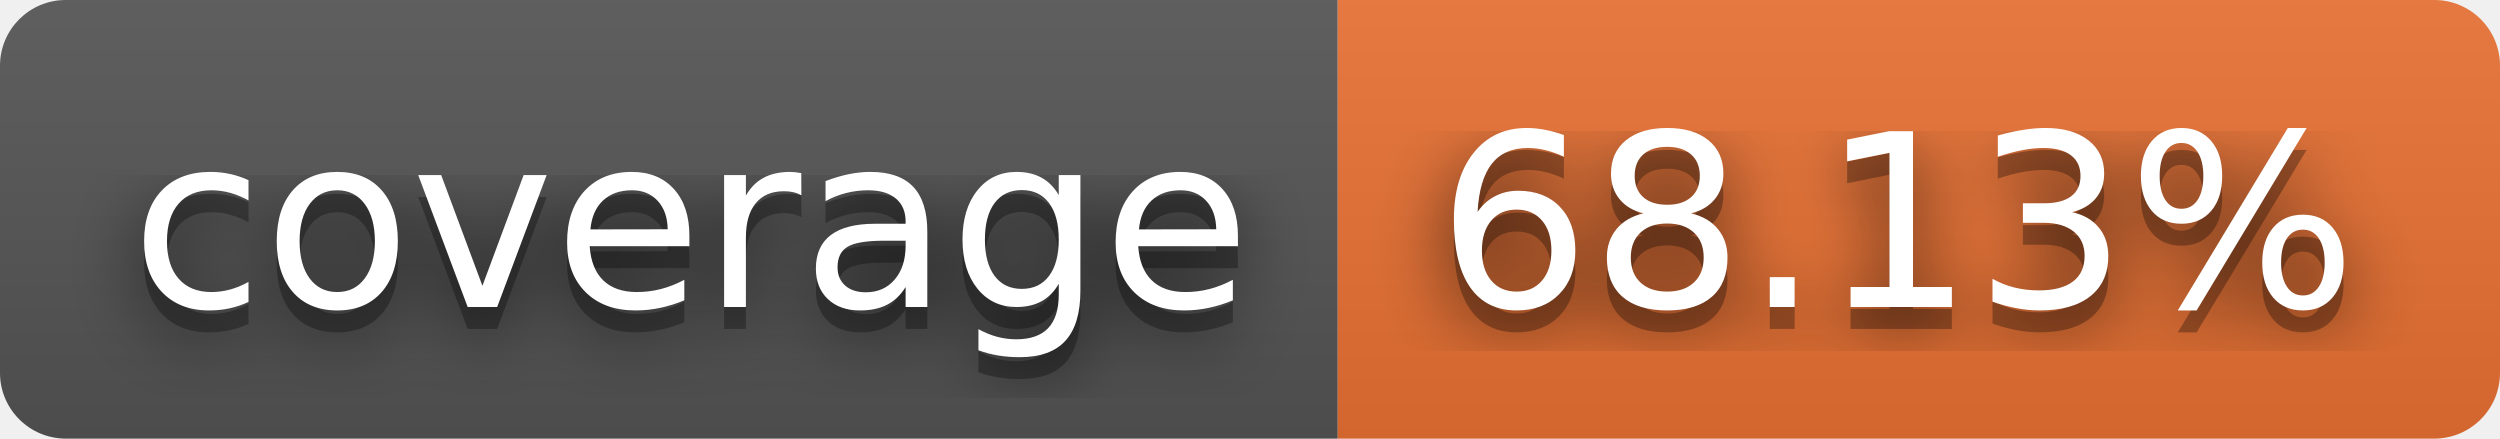
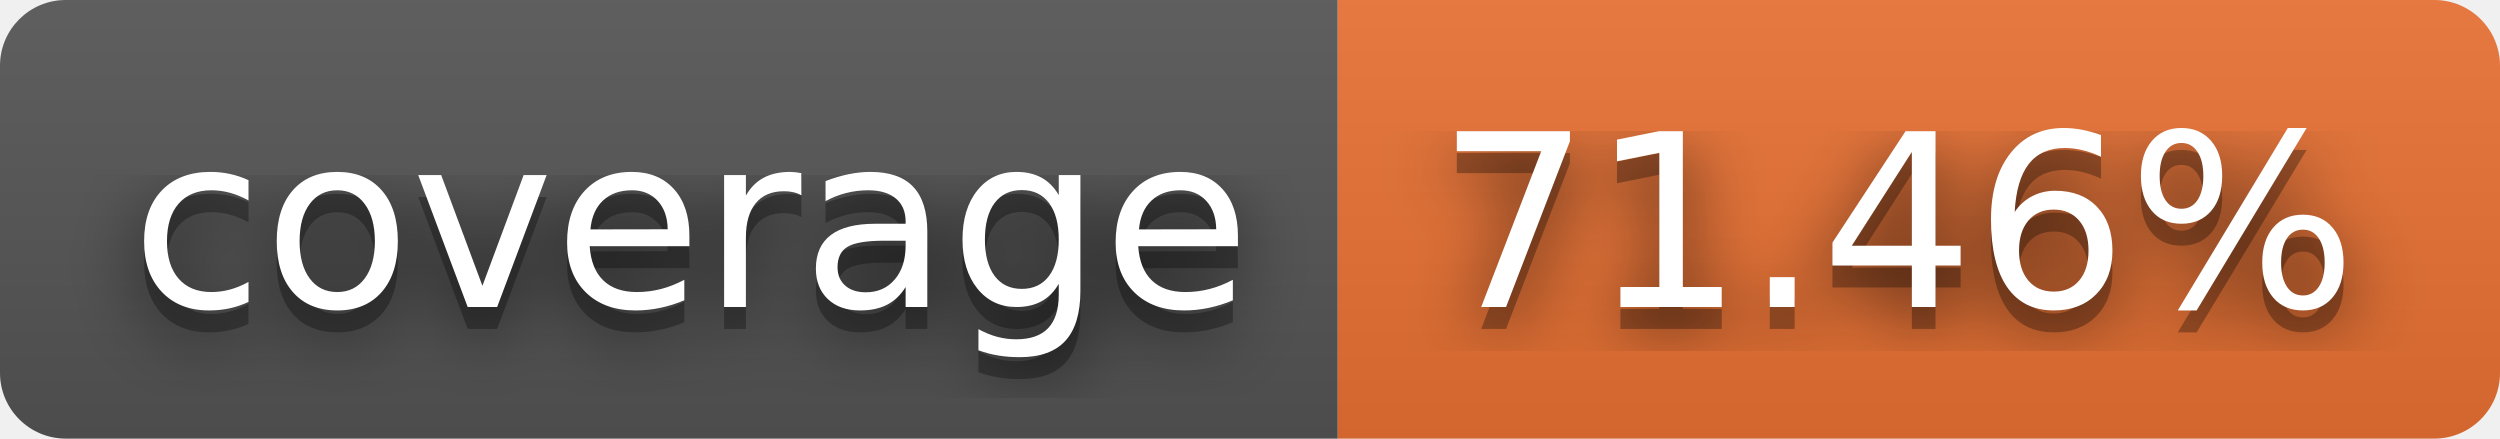
- <svg xmlns="http://www.w3.org/2000/svg" width="114" height="20" role="img" aria-label="coverage: 68.13%">
+ <svg xmlns="http://www.w3.org/2000/svg" width="114" height="20" role="img" aria-label="coverage: 71.46%">
  <filter id="blur">
    <feGaussianBlur stdDeviation="16" />
  </filter>
  <linearGradient id="s" x2="0" y2="100%">
    <stop offset="0" stop-color="#bbb" stop-opacity=".1" />
    <stop offset="1" stop-opacity=".1" />
  </linearGradient>
  <clipPath id="r">
    <rect width="114" height="20" rx="3" />
  </clipPath>
  <g clip-path="url(#r)">
    <rect width="61" height="20" fill="#555" />
    <rect x="61" width="53" height="20" fill="#ea7233" />
    <rect width="114" height="20" fill="url(#s)" />
  </g>
  <g fill="#fff" text-anchor="middle" font-family="Verdana,Geneva,DejaVu Sans,sans-serif" text-rendering="geometricPrecision" font-size="110">
    <g transform="scale(.1)">
      <g aria-hidden="true" fill="#010101">
        <text x="315" y="150" fill-opacity=".8" filter="url(#blur)" textLength="510">coverage</text>
        <text x="315" y="150" fill-opacity=".3" textLength="510">coverage</text>
      </g>
      <text x="315" y="140" textLength="510">coverage</text>
    </g>
    <g transform="scale(.1)">
      <g aria-hidden="true" fill="#010101">
-         <text x="865" y="150" fill-opacity=".8" filter="url(#blur)" textLength="430">68.13%</text>
-         <text x="865" y="150" fill-opacity=".3" textLength="430">68.13%</text>
+         <text x="865" y="150" fill-opacity=".8" filter="url(#blur)" textLength="430">71.46%</text>
+         <text x="865" y="150" fill-opacity=".3" textLength="430">71.46%</text>
      </g>
-       <text x="865" y="140" textLength="430">68.13%</text>
+       <text x="865" y="140" textLength="430">71.46%</text>
    </g>
  </g>
</svg>
